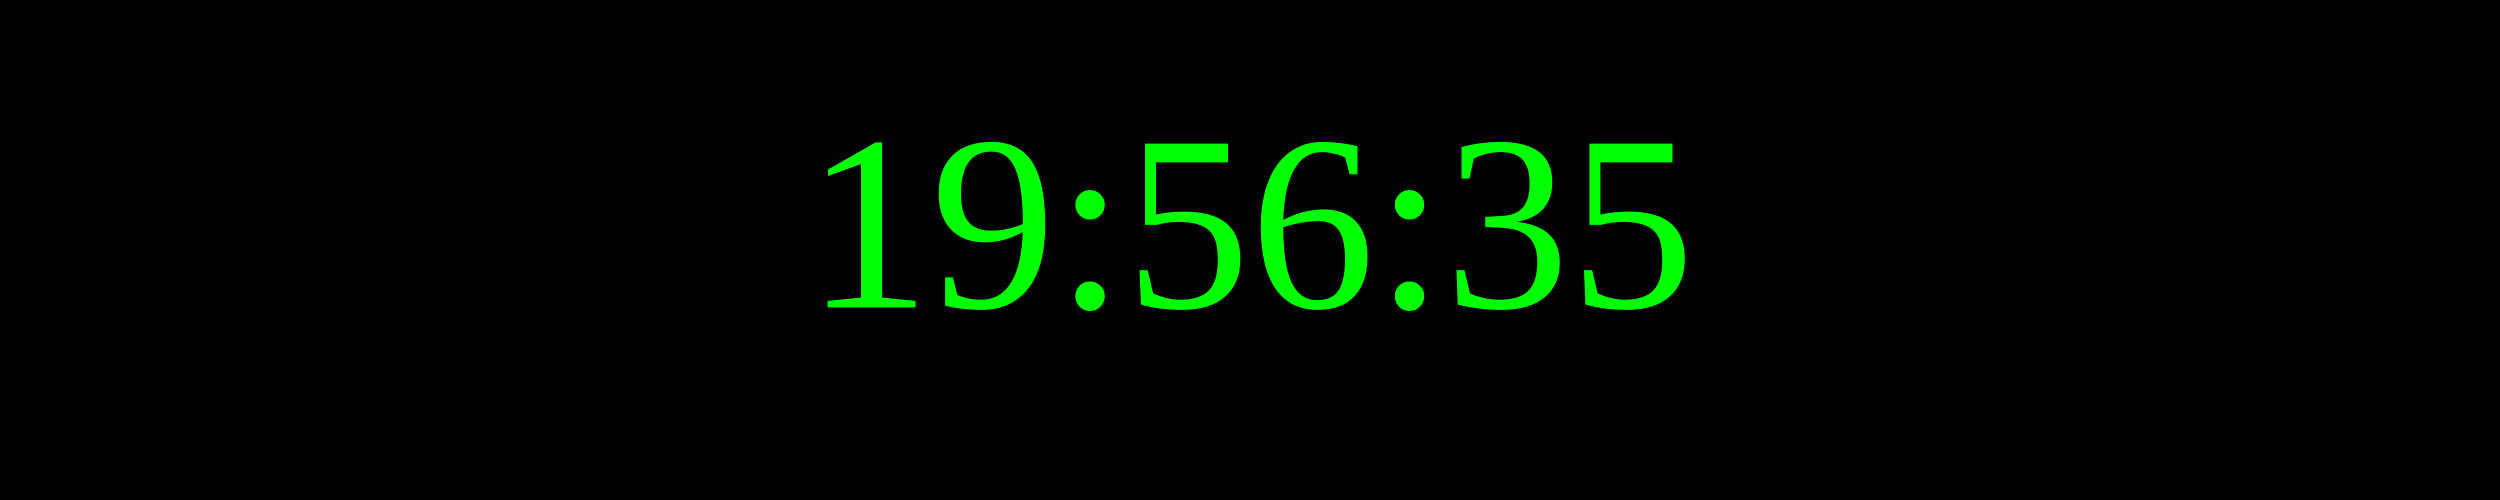
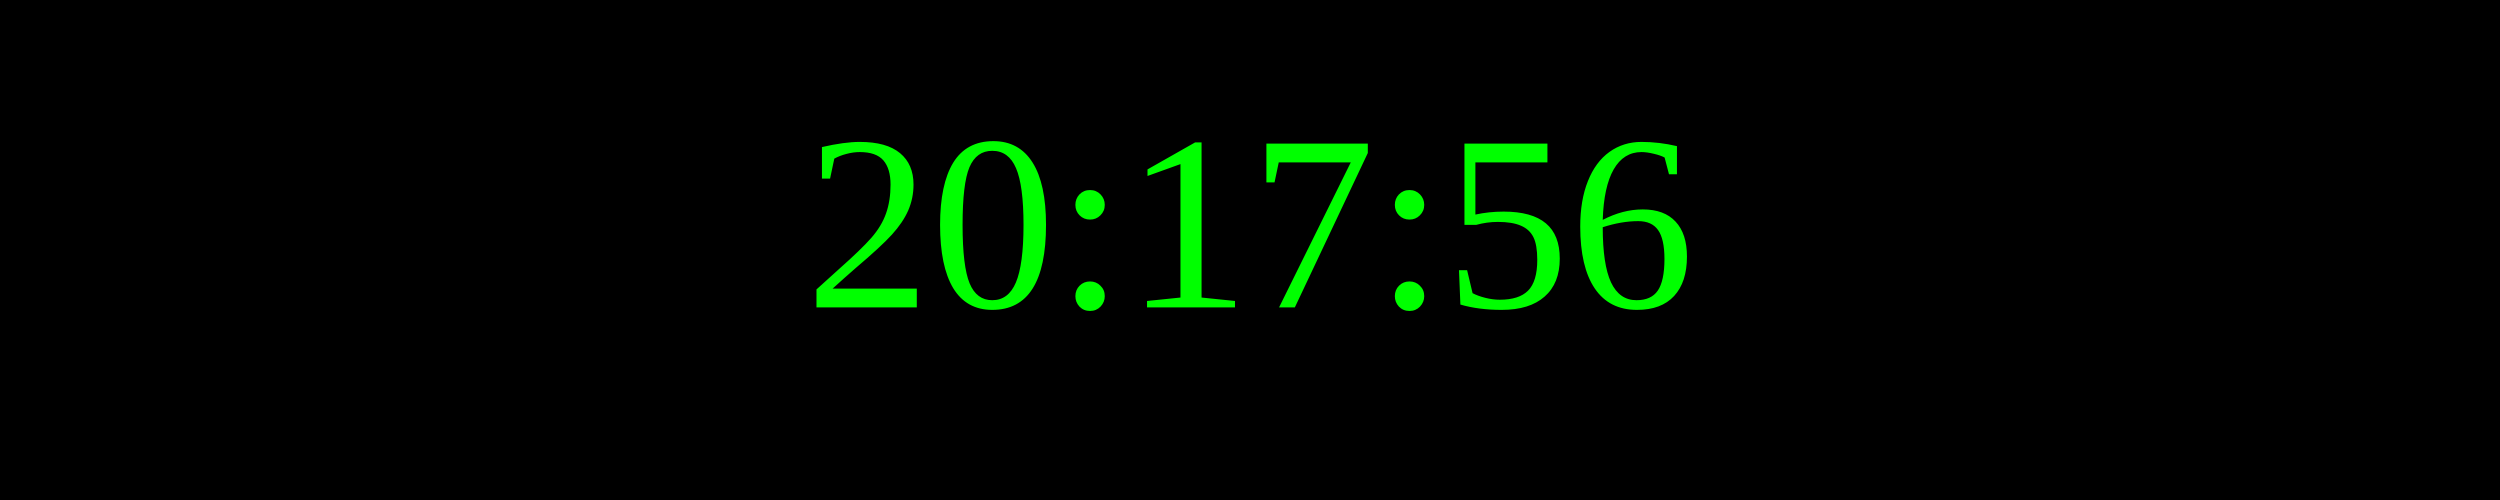
<svg xmlns="http://www.w3.org/2000/svg" width="250" height="50">
  <rect width="100%" height="100%" fill="black" />
  <text x="50%" y="50%" font-size="25" fill="lime" text-anchor="middle" dominant-baseline="middle">
- 19:56:35
+ 20:17:56
</text>
</svg>
